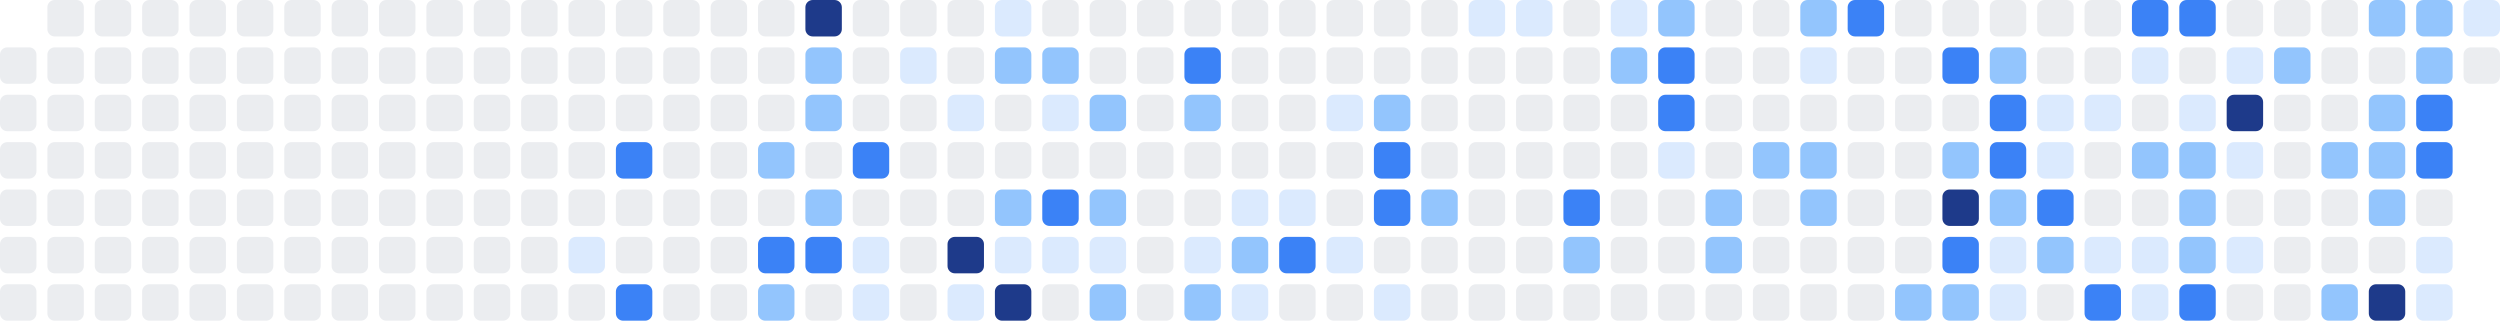
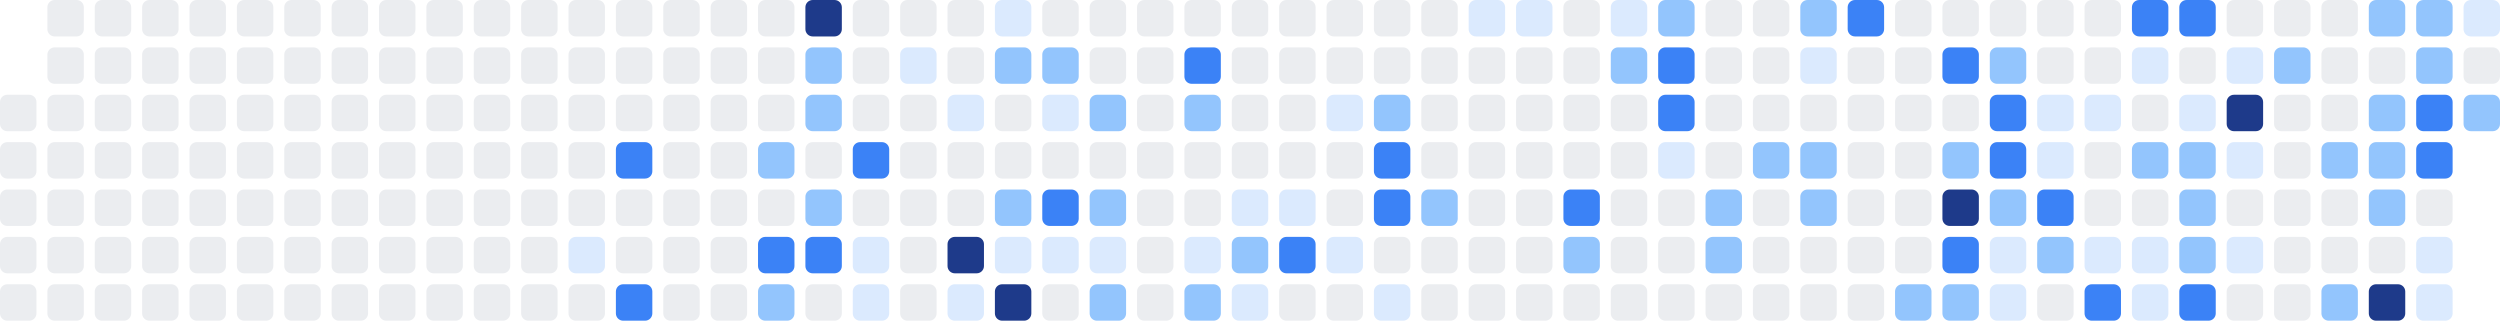
<svg xmlns="http://www.w3.org/2000/svg" width="686" height="88" viewBox="0 0 686 88" role="img" aria-label="Shikimori activity heatmap">
-   <rect x="0" y="13" width="10" height="10" rx="2" ry="2" fill="#ebedf0" />
  <rect x="0" y="26" width="10" height="10" rx="2" ry="2" fill="#ebedf0" />
  <rect x="0" y="39" width="10" height="10" rx="2" ry="2" fill="#ebedf0" />
  <rect x="0" y="52" width="10" height="10" rx="2" ry="2" fill="#ebedf0" />
  <rect x="0" y="65" width="10" height="10" rx="2" ry="2" fill="#ebedf0" />
  <rect x="0" y="78" width="10" height="10" rx="2" ry="2" fill="#ebedf0" />
  <rect x="13" y="0" width="10" height="10" rx="2" ry="2" fill="#ebedf0" />
  <rect x="13" y="13" width="10" height="10" rx="2" ry="2" fill="#ebedf0" />
  <rect x="13" y="26" width="10" height="10" rx="2" ry="2" fill="#ebedf0" />
  <rect x="13" y="39" width="10" height="10" rx="2" ry="2" fill="#ebedf0" />
  <rect x="13" y="52" width="10" height="10" rx="2" ry="2" fill="#ebedf0" />
  <rect x="13" y="65" width="10" height="10" rx="2" ry="2" fill="#ebedf0" />
  <rect x="13" y="78" width="10" height="10" rx="2" ry="2" fill="#ebedf0" />
  <rect x="26" y="0" width="10" height="10" rx="2" ry="2" fill="#ebedf0" />
  <rect x="26" y="13" width="10" height="10" rx="2" ry="2" fill="#ebedf0" />
  <rect x="26" y="26" width="10" height="10" rx="2" ry="2" fill="#ebedf0" />
  <rect x="26" y="39" width="10" height="10" rx="2" ry="2" fill="#ebedf0" />
  <rect x="26" y="52" width="10" height="10" rx="2" ry="2" fill="#ebedf0" />
  <rect x="26" y="65" width="10" height="10" rx="2" ry="2" fill="#ebedf0" />
  <rect x="26" y="78" width="10" height="10" rx="2" ry="2" fill="#ebedf0" />
  <rect x="39" y="0" width="10" height="10" rx="2" ry="2" fill="#ebedf0" />
  <rect x="39" y="13" width="10" height="10" rx="2" ry="2" fill="#ebedf0" />
  <rect x="39" y="26" width="10" height="10" rx="2" ry="2" fill="#ebedf0" />
  <rect x="39" y="39" width="10" height="10" rx="2" ry="2" fill="#ebedf0" />
  <rect x="39" y="52" width="10" height="10" rx="2" ry="2" fill="#ebedf0" />
  <rect x="39" y="65" width="10" height="10" rx="2" ry="2" fill="#ebedf0" />
  <rect x="39" y="78" width="10" height="10" rx="2" ry="2" fill="#ebedf0" />
  <rect x="52" y="0" width="10" height="10" rx="2" ry="2" fill="#ebedf0" />
  <rect x="52" y="13" width="10" height="10" rx="2" ry="2" fill="#ebedf0" />
  <rect x="52" y="26" width="10" height="10" rx="2" ry="2" fill="#ebedf0" />
  <rect x="52" y="39" width="10" height="10" rx="2" ry="2" fill="#ebedf0" />
  <rect x="52" y="52" width="10" height="10" rx="2" ry="2" fill="#ebedf0" />
  <rect x="52" y="65" width="10" height="10" rx="2" ry="2" fill="#ebedf0" />
  <rect x="52" y="78" width="10" height="10" rx="2" ry="2" fill="#ebedf0" />
  <rect x="65" y="0" width="10" height="10" rx="2" ry="2" fill="#ebedf0" />
  <rect x="65" y="13" width="10" height="10" rx="2" ry="2" fill="#ebedf0" />
  <rect x="65" y="26" width="10" height="10" rx="2" ry="2" fill="#ebedf0" />
  <rect x="65" y="39" width="10" height="10" rx="2" ry="2" fill="#ebedf0" />
  <rect x="65" y="52" width="10" height="10" rx="2" ry="2" fill="#ebedf0" />
  <rect x="65" y="65" width="10" height="10" rx="2" ry="2" fill="#ebedf0" />
  <rect x="65" y="78" width="10" height="10" rx="2" ry="2" fill="#ebedf0" />
  <rect x="78" y="0" width="10" height="10" rx="2" ry="2" fill="#ebedf0" />
  <rect x="78" y="13" width="10" height="10" rx="2" ry="2" fill="#ebedf0" />
  <rect x="78" y="26" width="10" height="10" rx="2" ry="2" fill="#ebedf0" />
  <rect x="78" y="39" width="10" height="10" rx="2" ry="2" fill="#ebedf0" />
  <rect x="78" y="52" width="10" height="10" rx="2" ry="2" fill="#ebedf0" />
  <rect x="78" y="65" width="10" height="10" rx="2" ry="2" fill="#ebedf0" />
  <rect x="78" y="78" width="10" height="10" rx="2" ry="2" fill="#ebedf0" />
  <rect x="91" y="0" width="10" height="10" rx="2" ry="2" fill="#ebedf0" />
  <rect x="91" y="13" width="10" height="10" rx="2" ry="2" fill="#ebedf0" />
  <rect x="91" y="26" width="10" height="10" rx="2" ry="2" fill="#ebedf0" />
  <rect x="91" y="39" width="10" height="10" rx="2" ry="2" fill="#ebedf0" />
  <rect x="91" y="52" width="10" height="10" rx="2" ry="2" fill="#ebedf0" />
  <rect x="91" y="65" width="10" height="10" rx="2" ry="2" fill="#ebedf0" />
  <rect x="91" y="78" width="10" height="10" rx="2" ry="2" fill="#ebedf0" />
  <rect x="104" y="0" width="10" height="10" rx="2" ry="2" fill="#ebedf0" />
  <rect x="104" y="13" width="10" height="10" rx="2" ry="2" fill="#ebedf0" />
  <rect x="104" y="26" width="10" height="10" rx="2" ry="2" fill="#ebedf0" />
  <rect x="104" y="39" width="10" height="10" rx="2" ry="2" fill="#ebedf0" />
  <rect x="104" y="52" width="10" height="10" rx="2" ry="2" fill="#ebedf0" />
  <rect x="104" y="65" width="10" height="10" rx="2" ry="2" fill="#ebedf0" />
  <rect x="104" y="78" width="10" height="10" rx="2" ry="2" fill="#ebedf0" />
  <rect x="117" y="0" width="10" height="10" rx="2" ry="2" fill="#ebedf0" />
  <rect x="117" y="13" width="10" height="10" rx="2" ry="2" fill="#ebedf0" />
  <rect x="117" y="26" width="10" height="10" rx="2" ry="2" fill="#ebedf0" />
  <rect x="117" y="39" width="10" height="10" rx="2" ry="2" fill="#ebedf0" />
  <rect x="117" y="52" width="10" height="10" rx="2" ry="2" fill="#ebedf0" />
  <rect x="117" y="65" width="10" height="10" rx="2" ry="2" fill="#ebedf0" />
  <rect x="117" y="78" width="10" height="10" rx="2" ry="2" fill="#ebedf0" />
  <rect x="130" y="0" width="10" height="10" rx="2" ry="2" fill="#ebedf0" />
  <rect x="130" y="13" width="10" height="10" rx="2" ry="2" fill="#ebedf0" />
  <rect x="130" y="26" width="10" height="10" rx="2" ry="2" fill="#ebedf0" />
  <rect x="130" y="39" width="10" height="10" rx="2" ry="2" fill="#ebedf0" />
  <rect x="130" y="52" width="10" height="10" rx="2" ry="2" fill="#ebedf0" />
  <rect x="130" y="65" width="10" height="10" rx="2" ry="2" fill="#ebedf0" />
  <rect x="130" y="78" width="10" height="10" rx="2" ry="2" fill="#ebedf0" />
  <rect x="143" y="0" width="10" height="10" rx="2" ry="2" fill="#ebedf0" />
  <rect x="143" y="13" width="10" height="10" rx="2" ry="2" fill="#ebedf0" />
  <rect x="143" y="26" width="10" height="10" rx="2" ry="2" fill="#ebedf0" />
  <rect x="143" y="39" width="10" height="10" rx="2" ry="2" fill="#ebedf0" />
  <rect x="143" y="52" width="10" height="10" rx="2" ry="2" fill="#ebedf0" />
  <rect x="143" y="65" width="10" height="10" rx="2" ry="2" fill="#ebedf0" />
  <rect x="143" y="78" width="10" height="10" rx="2" ry="2" fill="#ebedf0" />
  <rect x="156" y="0" width="10" height="10" rx="2" ry="2" fill="#ebedf0" />
  <rect x="156" y="13" width="10" height="10" rx="2" ry="2" fill="#ebedf0" />
  <rect x="156" y="26" width="10" height="10" rx="2" ry="2" fill="#ebedf0" />
  <rect x="156" y="39" width="10" height="10" rx="2" ry="2" fill="#ebedf0" />
  <rect x="156" y="52" width="10" height="10" rx="2" ry="2" fill="#ebedf0" />
  <rect x="156" y="65" width="10" height="10" rx="2" ry="2" fill="#dbeafe" />
  <rect x="156" y="78" width="10" height="10" rx="2" ry="2" fill="#ebedf0" />
  <rect x="169" y="0" width="10" height="10" rx="2" ry="2" fill="#ebedf0" />
  <rect x="169" y="13" width="10" height="10" rx="2" ry="2" fill="#ebedf0" />
  <rect x="169" y="26" width="10" height="10" rx="2" ry="2" fill="#ebedf0" />
  <rect x="169" y="39" width="10" height="10" rx="2" ry="2" fill="#3b82f6" />
  <rect x="169" y="52" width="10" height="10" rx="2" ry="2" fill="#ebedf0" />
  <rect x="169" y="65" width="10" height="10" rx="2" ry="2" fill="#ebedf0" />
  <rect x="169" y="78" width="10" height="10" rx="2" ry="2" fill="#3b82f6" />
  <rect x="182" y="0" width="10" height="10" rx="2" ry="2" fill="#ebedf0" />
  <rect x="182" y="13" width="10" height="10" rx="2" ry="2" fill="#ebedf0" />
  <rect x="182" y="26" width="10" height="10" rx="2" ry="2" fill="#ebedf0" />
  <rect x="182" y="39" width="10" height="10" rx="2" ry="2" fill="#ebedf0" />
  <rect x="182" y="52" width="10" height="10" rx="2" ry="2" fill="#ebedf0" />
  <rect x="182" y="65" width="10" height="10" rx="2" ry="2" fill="#ebedf0" />
  <rect x="182" y="78" width="10" height="10" rx="2" ry="2" fill="#ebedf0" />
  <rect x="195" y="0" width="10" height="10" rx="2" ry="2" fill="#ebedf0" />
  <rect x="195" y="13" width="10" height="10" rx="2" ry="2" fill="#ebedf0" />
  <rect x="195" y="26" width="10" height="10" rx="2" ry="2" fill="#ebedf0" />
  <rect x="195" y="39" width="10" height="10" rx="2" ry="2" fill="#ebedf0" />
  <rect x="195" y="52" width="10" height="10" rx="2" ry="2" fill="#ebedf0" />
  <rect x="195" y="65" width="10" height="10" rx="2" ry="2" fill="#ebedf0" />
  <rect x="195" y="78" width="10" height="10" rx="2" ry="2" fill="#ebedf0" />
  <rect x="208" y="0" width="10" height="10" rx="2" ry="2" fill="#ebedf0" />
  <rect x="208" y="13" width="10" height="10" rx="2" ry="2" fill="#ebedf0" />
  <rect x="208" y="26" width="10" height="10" rx="2" ry="2" fill="#ebedf0" />
  <rect x="208" y="39" width="10" height="10" rx="2" ry="2" fill="#93c5fd" />
  <rect x="208" y="52" width="10" height="10" rx="2" ry="2" fill="#ebedf0" />
  <rect x="208" y="65" width="10" height="10" rx="2" ry="2" fill="#3b82f6" />
  <rect x="208" y="78" width="10" height="10" rx="2" ry="2" fill="#93c5fd" />
  <rect x="221" y="0" width="10" height="10" rx="2" ry="2" fill="#1e3a8a" />
  <rect x="221" y="13" width="10" height="10" rx="2" ry="2" fill="#93c5fd" />
  <rect x="221" y="26" width="10" height="10" rx="2" ry="2" fill="#93c5fd" />
  <rect x="221" y="39" width="10" height="10" rx="2" ry="2" fill="#ebedf0" />
  <rect x="221" y="52" width="10" height="10" rx="2" ry="2" fill="#93c5fd" />
  <rect x="221" y="65" width="10" height="10" rx="2" ry="2" fill="#3b82f6" />
  <rect x="221" y="78" width="10" height="10" rx="2" ry="2" fill="#ebedf0" />
  <rect x="234" y="0" width="10" height="10" rx="2" ry="2" fill="#ebedf0" />
  <rect x="234" y="13" width="10" height="10" rx="2" ry="2" fill="#ebedf0" />
  <rect x="234" y="26" width="10" height="10" rx="2" ry="2" fill="#ebedf0" />
  <rect x="234" y="39" width="10" height="10" rx="2" ry="2" fill="#3b82f6" />
  <rect x="234" y="52" width="10" height="10" rx="2" ry="2" fill="#ebedf0" />
  <rect x="234" y="65" width="10" height="10" rx="2" ry="2" fill="#dbeafe" />
  <rect x="234" y="78" width="10" height="10" rx="2" ry="2" fill="#dbeafe" />
  <rect x="247" y="0" width="10" height="10" rx="2" ry="2" fill="#ebedf0" />
  <rect x="247" y="13" width="10" height="10" rx="2" ry="2" fill="#dbeafe" />
  <rect x="247" y="26" width="10" height="10" rx="2" ry="2" fill="#ebedf0" />
  <rect x="247" y="39" width="10" height="10" rx="2" ry="2" fill="#ebedf0" />
  <rect x="247" y="52" width="10" height="10" rx="2" ry="2" fill="#ebedf0" />
  <rect x="247" y="65" width="10" height="10" rx="2" ry="2" fill="#ebedf0" />
  <rect x="247" y="78" width="10" height="10" rx="2" ry="2" fill="#ebedf0" />
  <rect x="260" y="0" width="10" height="10" rx="2" ry="2" fill="#ebedf0" />
  <rect x="260" y="13" width="10" height="10" rx="2" ry="2" fill="#ebedf0" />
  <rect x="260" y="26" width="10" height="10" rx="2" ry="2" fill="#dbeafe" />
  <rect x="260" y="39" width="10" height="10" rx="2" ry="2" fill="#ebedf0" />
  <rect x="260" y="52" width="10" height="10" rx="2" ry="2" fill="#ebedf0" />
  <rect x="260" y="65" width="10" height="10" rx="2" ry="2" fill="#1e3a8a" />
  <rect x="260" y="78" width="10" height="10" rx="2" ry="2" fill="#dbeafe" />
  <rect x="273" y="0" width="10" height="10" rx="2" ry="2" fill="#dbeafe" />
  <rect x="273" y="13" width="10" height="10" rx="2" ry="2" fill="#93c5fd" />
  <rect x="273" y="26" width="10" height="10" rx="2" ry="2" fill="#ebedf0" />
  <rect x="273" y="39" width="10" height="10" rx="2" ry="2" fill="#ebedf0" />
  <rect x="273" y="52" width="10" height="10" rx="2" ry="2" fill="#93c5fd" />
  <rect x="273" y="65" width="10" height="10" rx="2" ry="2" fill="#dbeafe" />
  <rect x="273" y="78" width="10" height="10" rx="2" ry="2" fill="#1e3a8a" />
  <rect x="286" y="0" width="10" height="10" rx="2" ry="2" fill="#ebedf0" />
  <rect x="286" y="13" width="10" height="10" rx="2" ry="2" fill="#93c5fd" />
  <rect x="286" y="26" width="10" height="10" rx="2" ry="2" fill="#dbeafe" />
  <rect x="286" y="39" width="10" height="10" rx="2" ry="2" fill="#ebedf0" />
  <rect x="286" y="52" width="10" height="10" rx="2" ry="2" fill="#3b82f6" />
  <rect x="286" y="65" width="10" height="10" rx="2" ry="2" fill="#dbeafe" />
  <rect x="286" y="78" width="10" height="10" rx="2" ry="2" fill="#ebedf0" />
  <rect x="299" y="0" width="10" height="10" rx="2" ry="2" fill="#ebedf0" />
  <rect x="299" y="13" width="10" height="10" rx="2" ry="2" fill="#ebedf0" />
  <rect x="299" y="26" width="10" height="10" rx="2" ry="2" fill="#93c5fd" />
  <rect x="299" y="39" width="10" height="10" rx="2" ry="2" fill="#ebedf0" />
  <rect x="299" y="52" width="10" height="10" rx="2" ry="2" fill="#93c5fd" />
  <rect x="299" y="65" width="10" height="10" rx="2" ry="2" fill="#dbeafe" />
  <rect x="299" y="78" width="10" height="10" rx="2" ry="2" fill="#93c5fd" />
  <rect x="312" y="0" width="10" height="10" rx="2" ry="2" fill="#ebedf0" />
  <rect x="312" y="13" width="10" height="10" rx="2" ry="2" fill="#ebedf0" />
  <rect x="312" y="26" width="10" height="10" rx="2" ry="2" fill="#ebedf0" />
  <rect x="312" y="39" width="10" height="10" rx="2" ry="2" fill="#ebedf0" />
  <rect x="312" y="52" width="10" height="10" rx="2" ry="2" fill="#ebedf0" />
  <rect x="312" y="65" width="10" height="10" rx="2" ry="2" fill="#ebedf0" />
  <rect x="312" y="78" width="10" height="10" rx="2" ry="2" fill="#ebedf0" />
  <rect x="325" y="0" width="10" height="10" rx="2" ry="2" fill="#ebedf0" />
  <rect x="325" y="13" width="10" height="10" rx="2" ry="2" fill="#3b82f6" />
  <rect x="325" y="26" width="10" height="10" rx="2" ry="2" fill="#93c5fd" />
  <rect x="325" y="39" width="10" height="10" rx="2" ry="2" fill="#ebedf0" />
  <rect x="325" y="52" width="10" height="10" rx="2" ry="2" fill="#ebedf0" />
  <rect x="325" y="65" width="10" height="10" rx="2" ry="2" fill="#dbeafe" />
  <rect x="325" y="78" width="10" height="10" rx="2" ry="2" fill="#93c5fd" />
  <rect x="338" y="0" width="10" height="10" rx="2" ry="2" fill="#ebedf0" />
  <rect x="338" y="13" width="10" height="10" rx="2" ry="2" fill="#ebedf0" />
  <rect x="338" y="26" width="10" height="10" rx="2" ry="2" fill="#ebedf0" />
  <rect x="338" y="39" width="10" height="10" rx="2" ry="2" fill="#ebedf0" />
  <rect x="338" y="52" width="10" height="10" rx="2" ry="2" fill="#dbeafe" />
  <rect x="338" y="65" width="10" height="10" rx="2" ry="2" fill="#93c5fd" />
  <rect x="338" y="78" width="10" height="10" rx="2" ry="2" fill="#dbeafe" />
  <rect x="351" y="0" width="10" height="10" rx="2" ry="2" fill="#ebedf0" />
  <rect x="351" y="13" width="10" height="10" rx="2" ry="2" fill="#ebedf0" />
  <rect x="351" y="26" width="10" height="10" rx="2" ry="2" fill="#ebedf0" />
  <rect x="351" y="39" width="10" height="10" rx="2" ry="2" fill="#ebedf0" />
  <rect x="351" y="52" width="10" height="10" rx="2" ry="2" fill="#dbeafe" />
  <rect x="351" y="65" width="10" height="10" rx="2" ry="2" fill="#3b82f6" />
  <rect x="351" y="78" width="10" height="10" rx="2" ry="2" fill="#ebedf0" />
  <rect x="364" y="0" width="10" height="10" rx="2" ry="2" fill="#ebedf0" />
  <rect x="364" y="13" width="10" height="10" rx="2" ry="2" fill="#ebedf0" />
  <rect x="364" y="26" width="10" height="10" rx="2" ry="2" fill="#dbeafe" />
  <rect x="364" y="39" width="10" height="10" rx="2" ry="2" fill="#ebedf0" />
  <rect x="364" y="52" width="10" height="10" rx="2" ry="2" fill="#ebedf0" />
  <rect x="364" y="65" width="10" height="10" rx="2" ry="2" fill="#dbeafe" />
  <rect x="364" y="78" width="10" height="10" rx="2" ry="2" fill="#ebedf0" />
  <rect x="377" y="0" width="10" height="10" rx="2" ry="2" fill="#ebedf0" />
  <rect x="377" y="13" width="10" height="10" rx="2" ry="2" fill="#ebedf0" />
  <rect x="377" y="26" width="10" height="10" rx="2" ry="2" fill="#93c5fd" />
  <rect x="377" y="39" width="10" height="10" rx="2" ry="2" fill="#3b82f6" />
  <rect x="377" y="52" width="10" height="10" rx="2" ry="2" fill="#3b82f6" />
  <rect x="377" y="65" width="10" height="10" rx="2" ry="2" fill="#ebedf0" />
  <rect x="377" y="78" width="10" height="10" rx="2" ry="2" fill="#dbeafe" />
  <rect x="390" y="0" width="10" height="10" rx="2" ry="2" fill="#ebedf0" />
  <rect x="390" y="13" width="10" height="10" rx="2" ry="2" fill="#ebedf0" />
  <rect x="390" y="26" width="10" height="10" rx="2" ry="2" fill="#ebedf0" />
  <rect x="390" y="39" width="10" height="10" rx="2" ry="2" fill="#ebedf0" />
  <rect x="390" y="52" width="10" height="10" rx="2" ry="2" fill="#93c5fd" />
  <rect x="390" y="65" width="10" height="10" rx="2" ry="2" fill="#ebedf0" />
  <rect x="390" y="78" width="10" height="10" rx="2" ry="2" fill="#ebedf0" />
  <rect x="403" y="0" width="10" height="10" rx="2" ry="2" fill="#dbeafe" />
  <rect x="403" y="13" width="10" height="10" rx="2" ry="2" fill="#ebedf0" />
  <rect x="403" y="26" width="10" height="10" rx="2" ry="2" fill="#ebedf0" />
  <rect x="403" y="39" width="10" height="10" rx="2" ry="2" fill="#ebedf0" />
  <rect x="403" y="52" width="10" height="10" rx="2" ry="2" fill="#ebedf0" />
  <rect x="403" y="65" width="10" height="10" rx="2" ry="2" fill="#ebedf0" />
  <rect x="403" y="78" width="10" height="10" rx="2" ry="2" fill="#ebedf0" />
  <rect x="416" y="0" width="10" height="10" rx="2" ry="2" fill="#dbeafe" />
  <rect x="416" y="13" width="10" height="10" rx="2" ry="2" fill="#ebedf0" />
  <rect x="416" y="26" width="10" height="10" rx="2" ry="2" fill="#ebedf0" />
  <rect x="416" y="39" width="10" height="10" rx="2" ry="2" fill="#ebedf0" />
  <rect x="416" y="52" width="10" height="10" rx="2" ry="2" fill="#ebedf0" />
  <rect x="416" y="65" width="10" height="10" rx="2" ry="2" fill="#ebedf0" />
  <rect x="416" y="78" width="10" height="10" rx="2" ry="2" fill="#ebedf0" />
  <rect x="429" y="0" width="10" height="10" rx="2" ry="2" fill="#ebedf0" />
  <rect x="429" y="13" width="10" height="10" rx="2" ry="2" fill="#ebedf0" />
  <rect x="429" y="26" width="10" height="10" rx="2" ry="2" fill="#ebedf0" />
  <rect x="429" y="39" width="10" height="10" rx="2" ry="2" fill="#ebedf0" />
  <rect x="429" y="52" width="10" height="10" rx="2" ry="2" fill="#3b82f6" />
  <rect x="429" y="65" width="10" height="10" rx="2" ry="2" fill="#93c5fd" />
  <rect x="429" y="78" width="10" height="10" rx="2" ry="2" fill="#ebedf0" />
  <rect x="442" y="0" width="10" height="10" rx="2" ry="2" fill="#dbeafe" />
  <rect x="442" y="13" width="10" height="10" rx="2" ry="2" fill="#93c5fd" />
  <rect x="442" y="26" width="10" height="10" rx="2" ry="2" fill="#ebedf0" />
  <rect x="442" y="39" width="10" height="10" rx="2" ry="2" fill="#ebedf0" />
  <rect x="442" y="52" width="10" height="10" rx="2" ry="2" fill="#ebedf0" />
  <rect x="442" y="65" width="10" height="10" rx="2" ry="2" fill="#ebedf0" />
  <rect x="442" y="78" width="10" height="10" rx="2" ry="2" fill="#ebedf0" />
  <rect x="455" y="0" width="10" height="10" rx="2" ry="2" fill="#93c5fd" />
  <rect x="455" y="13" width="10" height="10" rx="2" ry="2" fill="#3b82f6" />
  <rect x="455" y="26" width="10" height="10" rx="2" ry="2" fill="#3b82f6" />
  <rect x="455" y="39" width="10" height="10" rx="2" ry="2" fill="#dbeafe" />
  <rect x="455" y="52" width="10" height="10" rx="2" ry="2" fill="#ebedf0" />
  <rect x="455" y="65" width="10" height="10" rx="2" ry="2" fill="#ebedf0" />
  <rect x="455" y="78" width="10" height="10" rx="2" ry="2" fill="#ebedf0" />
  <rect x="468" y="0" width="10" height="10" rx="2" ry="2" fill="#ebedf0" />
  <rect x="468" y="13" width="10" height="10" rx="2" ry="2" fill="#ebedf0" />
  <rect x="468" y="26" width="10" height="10" rx="2" ry="2" fill="#ebedf0" />
  <rect x="468" y="39" width="10" height="10" rx="2" ry="2" fill="#ebedf0" />
  <rect x="468" y="52" width="10" height="10" rx="2" ry="2" fill="#93c5fd" />
  <rect x="468" y="65" width="10" height="10" rx="2" ry="2" fill="#93c5fd" />
  <rect x="468" y="78" width="10" height="10" rx="2" ry="2" fill="#ebedf0" />
  <rect x="481" y="0" width="10" height="10" rx="2" ry="2" fill="#ebedf0" />
  <rect x="481" y="13" width="10" height="10" rx="2" ry="2" fill="#ebedf0" />
  <rect x="481" y="26" width="10" height="10" rx="2" ry="2" fill="#ebedf0" />
  <rect x="481" y="39" width="10" height="10" rx="2" ry="2" fill="#93c5fd" />
  <rect x="481" y="52" width="10" height="10" rx="2" ry="2" fill="#ebedf0" />
  <rect x="481" y="65" width="10" height="10" rx="2" ry="2" fill="#ebedf0" />
  <rect x="481" y="78" width="10" height="10" rx="2" ry="2" fill="#ebedf0" />
  <rect x="494" y="0" width="10" height="10" rx="2" ry="2" fill="#93c5fd" />
  <rect x="494" y="13" width="10" height="10" rx="2" ry="2" fill="#dbeafe" />
  <rect x="494" y="26" width="10" height="10" rx="2" ry="2" fill="#ebedf0" />
  <rect x="494" y="39" width="10" height="10" rx="2" ry="2" fill="#93c5fd" />
  <rect x="494" y="52" width="10" height="10" rx="2" ry="2" fill="#93c5fd" />
  <rect x="494" y="65" width="10" height="10" rx="2" ry="2" fill="#ebedf0" />
  <rect x="494" y="78" width="10" height="10" rx="2" ry="2" fill="#ebedf0" />
  <rect x="507" y="0" width="10" height="10" rx="2" ry="2" fill="#3b82f6" />
  <rect x="507" y="13" width="10" height="10" rx="2" ry="2" fill="#ebedf0" />
  <rect x="507" y="26" width="10" height="10" rx="2" ry="2" fill="#ebedf0" />
  <rect x="507" y="39" width="10" height="10" rx="2" ry="2" fill="#ebedf0" />
  <rect x="507" y="52" width="10" height="10" rx="2" ry="2" fill="#ebedf0" />
  <rect x="507" y="65" width="10" height="10" rx="2" ry="2" fill="#ebedf0" />
  <rect x="507" y="78" width="10" height="10" rx="2" ry="2" fill="#ebedf0" />
  <rect x="520" y="0" width="10" height="10" rx="2" ry="2" fill="#ebedf0" />
  <rect x="520" y="13" width="10" height="10" rx="2" ry="2" fill="#ebedf0" />
  <rect x="520" y="26" width="10" height="10" rx="2" ry="2" fill="#ebedf0" />
  <rect x="520" y="39" width="10" height="10" rx="2" ry="2" fill="#ebedf0" />
  <rect x="520" y="52" width="10" height="10" rx="2" ry="2" fill="#ebedf0" />
  <rect x="520" y="65" width="10" height="10" rx="2" ry="2" fill="#ebedf0" />
  <rect x="520" y="78" width="10" height="10" rx="2" ry="2" fill="#93c5fd" />
  <rect x="533" y="0" width="10" height="10" rx="2" ry="2" fill="#ebedf0" />
  <rect x="533" y="13" width="10" height="10" rx="2" ry="2" fill="#3b82f6" />
  <rect x="533" y="26" width="10" height="10" rx="2" ry="2" fill="#ebedf0" />
  <rect x="533" y="39" width="10" height="10" rx="2" ry="2" fill="#93c5fd" />
  <rect x="533" y="52" width="10" height="10" rx="2" ry="2" fill="#1e3a8a" />
  <rect x="533" y="65" width="10" height="10" rx="2" ry="2" fill="#3b82f6" />
  <rect x="533" y="78" width="10" height="10" rx="2" ry="2" fill="#93c5fd" />
  <rect x="546" y="0" width="10" height="10" rx="2" ry="2" fill="#ebedf0" />
  <rect x="546" y="13" width="10" height="10" rx="2" ry="2" fill="#93c5fd" />
  <rect x="546" y="26" width="10" height="10" rx="2" ry="2" fill="#3b82f6" />
  <rect x="546" y="39" width="10" height="10" rx="2" ry="2" fill="#3b82f6" />
  <rect x="546" y="52" width="10" height="10" rx="2" ry="2" fill="#93c5fd" />
  <rect x="546" y="65" width="10" height="10" rx="2" ry="2" fill="#dbeafe" />
  <rect x="546" y="78" width="10" height="10" rx="2" ry="2" fill="#dbeafe" />
  <rect x="559" y="0" width="10" height="10" rx="2" ry="2" fill="#ebedf0" />
  <rect x="559" y="13" width="10" height="10" rx="2" ry="2" fill="#ebedf0" />
  <rect x="559" y="26" width="10" height="10" rx="2" ry="2" fill="#dbeafe" />
  <rect x="559" y="39" width="10" height="10" rx="2" ry="2" fill="#dbeafe" />
  <rect x="559" y="52" width="10" height="10" rx="2" ry="2" fill="#3b82f6" />
  <rect x="559" y="65" width="10" height="10" rx="2" ry="2" fill="#93c5fd" />
  <rect x="559" y="78" width="10" height="10" rx="2" ry="2" fill="#ebedf0" />
  <rect x="572" y="0" width="10" height="10" rx="2" ry="2" fill="#ebedf0" />
  <rect x="572" y="13" width="10" height="10" rx="2" ry="2" fill="#ebedf0" />
  <rect x="572" y="26" width="10" height="10" rx="2" ry="2" fill="#dbeafe" />
  <rect x="572" y="39" width="10" height="10" rx="2" ry="2" fill="#ebedf0" />
  <rect x="572" y="52" width="10" height="10" rx="2" ry="2" fill="#ebedf0" />
  <rect x="572" y="65" width="10" height="10" rx="2" ry="2" fill="#dbeafe" />
  <rect x="572" y="78" width="10" height="10" rx="2" ry="2" fill="#3b82f6" />
  <rect x="585" y="0" width="10" height="10" rx="2" ry="2" fill="#3b82f6" />
  <rect x="585" y="13" width="10" height="10" rx="2" ry="2" fill="#dbeafe" />
  <rect x="585" y="26" width="10" height="10" rx="2" ry="2" fill="#ebedf0" />
  <rect x="585" y="39" width="10" height="10" rx="2" ry="2" fill="#93c5fd" />
  <rect x="585" y="52" width="10" height="10" rx="2" ry="2" fill="#ebedf0" />
  <rect x="585" y="65" width="10" height="10" rx="2" ry="2" fill="#dbeafe" />
  <rect x="585" y="78" width="10" height="10" rx="2" ry="2" fill="#dbeafe" />
  <rect x="598" y="0" width="10" height="10" rx="2" ry="2" fill="#3b82f6" />
  <rect x="598" y="13" width="10" height="10" rx="2" ry="2" fill="#ebedf0" />
  <rect x="598" y="26" width="10" height="10" rx="2" ry="2" fill="#dbeafe" />
  <rect x="598" y="39" width="10" height="10" rx="2" ry="2" fill="#93c5fd" />
  <rect x="598" y="52" width="10" height="10" rx="2" ry="2" fill="#93c5fd" />
  <rect x="598" y="65" width="10" height="10" rx="2" ry="2" fill="#93c5fd" />
  <rect x="598" y="78" width="10" height="10" rx="2" ry="2" fill="#3b82f6" />
  <rect x="611" y="0" width="10" height="10" rx="2" ry="2" fill="#ebedf0" />
  <rect x="611" y="13" width="10" height="10" rx="2" ry="2" fill="#dbeafe" />
  <rect x="611" y="26" width="10" height="10" rx="2" ry="2" fill="#1e3a8a" />
  <rect x="611" y="39" width="10" height="10" rx="2" ry="2" fill="#dbeafe" />
  <rect x="611" y="52" width="10" height="10" rx="2" ry="2" fill="#ebedf0" />
  <rect x="611" y="65" width="10" height="10" rx="2" ry="2" fill="#dbeafe" />
  <rect x="611" y="78" width="10" height="10" rx="2" ry="2" fill="#ebedf0" />
  <rect x="624" y="0" width="10" height="10" rx="2" ry="2" fill="#ebedf0" />
  <rect x="624" y="13" width="10" height="10" rx="2" ry="2" fill="#93c5fd" />
  <rect x="624" y="26" width="10" height="10" rx="2" ry="2" fill="#ebedf0" />
  <rect x="624" y="39" width="10" height="10" rx="2" ry="2" fill="#ebedf0" />
  <rect x="624" y="52" width="10" height="10" rx="2" ry="2" fill="#ebedf0" />
  <rect x="624" y="65" width="10" height="10" rx="2" ry="2" fill="#ebedf0" />
  <rect x="624" y="78" width="10" height="10" rx="2" ry="2" fill="#ebedf0" />
  <rect x="637" y="0" width="10" height="10" rx="2" ry="2" fill="#ebedf0" />
  <rect x="637" y="13" width="10" height="10" rx="2" ry="2" fill="#ebedf0" />
  <rect x="637" y="26" width="10" height="10" rx="2" ry="2" fill="#ebedf0" />
  <rect x="637" y="39" width="10" height="10" rx="2" ry="2" fill="#93c5fd" />
  <rect x="637" y="52" width="10" height="10" rx="2" ry="2" fill="#ebedf0" />
  <rect x="637" y="65" width="10" height="10" rx="2" ry="2" fill="#ebedf0" />
  <rect x="637" y="78" width="10" height="10" rx="2" ry="2" fill="#93c5fd" />
  <rect x="650" y="0" width="10" height="10" rx="2" ry="2" fill="#93c5fd" />
  <rect x="650" y="13" width="10" height="10" rx="2" ry="2" fill="#ebedf0" />
  <rect x="650" y="26" width="10" height="10" rx="2" ry="2" fill="#93c5fd" />
  <rect x="650" y="39" width="10" height="10" rx="2" ry="2" fill="#93c5fd" />
  <rect x="650" y="52" width="10" height="10" rx="2" ry="2" fill="#93c5fd" />
  <rect x="650" y="65" width="10" height="10" rx="2" ry="2" fill="#ebedf0" />
  <rect x="650" y="78" width="10" height="10" rx="2" ry="2" fill="#1e3a8a" />
  <rect x="663" y="0" width="10" height="10" rx="2" ry="2" fill="#93c5fd" />
  <rect x="663" y="13" width="10" height="10" rx="2" ry="2" fill="#93c5fd" />
  <rect x="663" y="26" width="10" height="10" rx="2" ry="2" fill="#3b82f6" />
  <rect x="663" y="39" width="10" height="10" rx="2" ry="2" fill="#3b82f6" />
  <rect x="663" y="52" width="10" height="10" rx="2" ry="2" fill="#ebedf0" />
  <rect x="663" y="65" width="10" height="10" rx="2" ry="2" fill="#dbeafe" />
  <rect x="663" y="78" width="10" height="10" rx="2" ry="2" fill="#dbeafe" />
  <rect x="676" y="0" width="10" height="10" rx="2" ry="2" fill="#dbeafe" />
  <rect x="676" y="13" width="10" height="10" rx="2" ry="2" fill="#ebedf0" />
+   <rect x="676" y="26" width="10" height="10" rx="2" ry="2" fill="#93c5fd" />
</svg>
